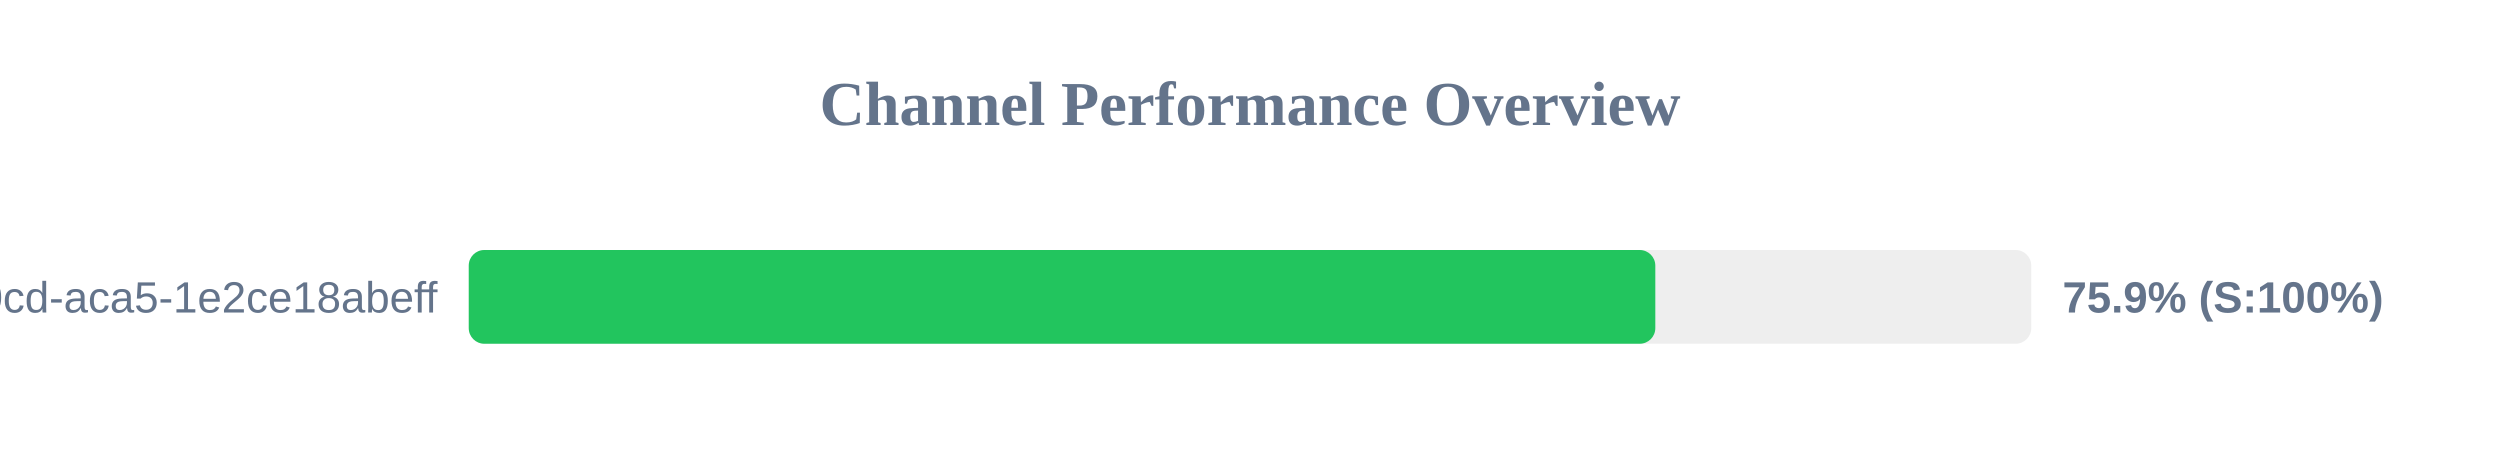
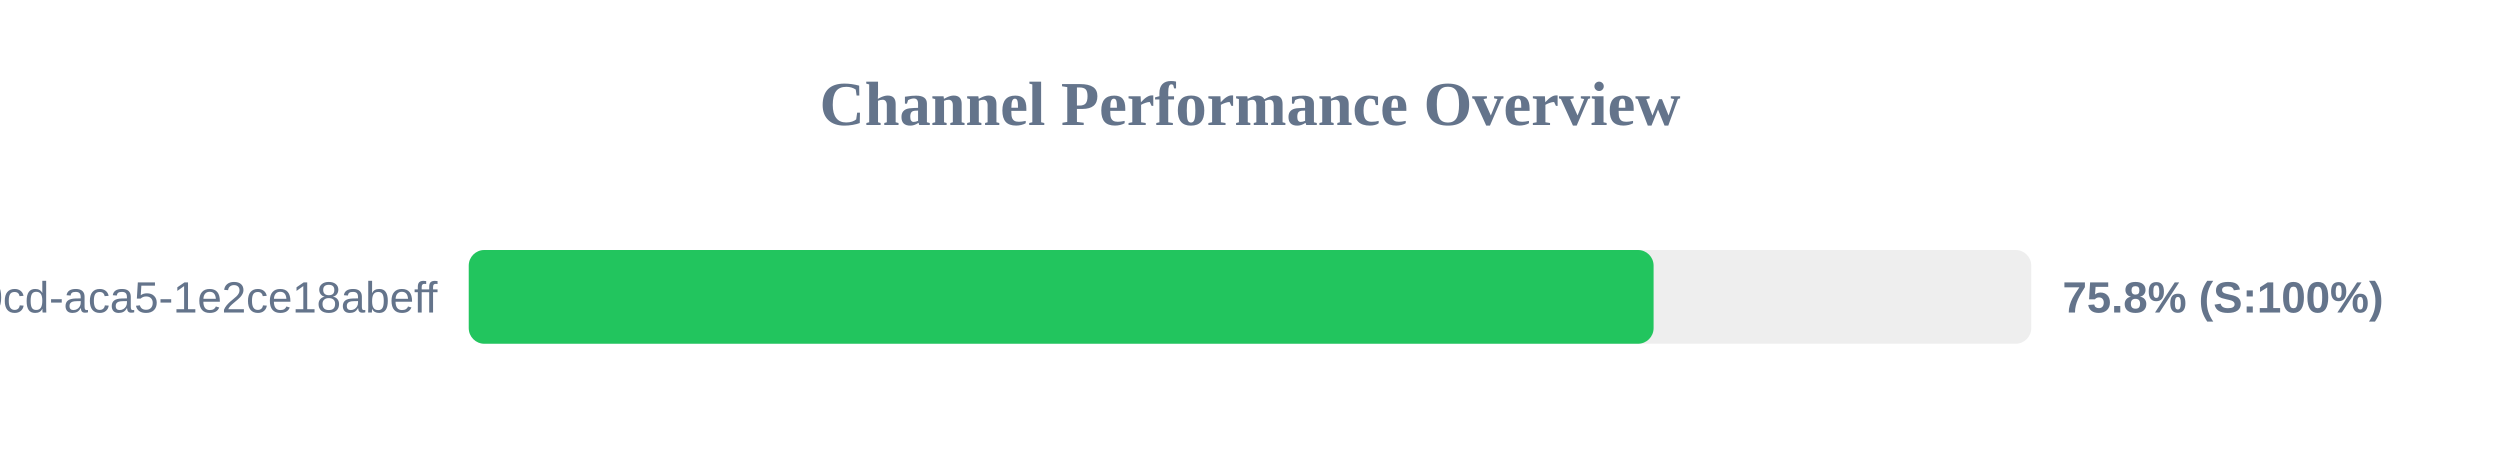
<svg xmlns="http://www.w3.org/2000/svg" width="800" height="150" version="1.1">
  <style>
        .row { font: 14px Arial; fill: #64748b; }
        .score { font: bold 14px Arial; fill: #64748b; }
    </style>
  <text x="400" y="40" text-anchor="middle" font-size="20px" font-weight="bold" fill="#64748b">Channel Performance Overview</text>
  <rect x="150" y="80" width="500" height="30" fill="#eee" rx="5" />
-   <rect x="150" y="80" width="379.7" height="30" fill="#22c55e" rx="5" />
+   <rect x="150" y="80" width="379.15" height="30" fill="#22c55e" rx="5" />
  <text x="140" y="100" text-anchor="end" class="row">?uuid=ebbeef45-0fd8-40cd-aca5-1e2ce18abeff</text>
-   <text x="660" y="100" text-anchor="start" class="score">75.9% (S:100%)</text>
+   <text x="660" y="100" text-anchor="start" class="score">75.8% (S:100%)</text>
</svg>
